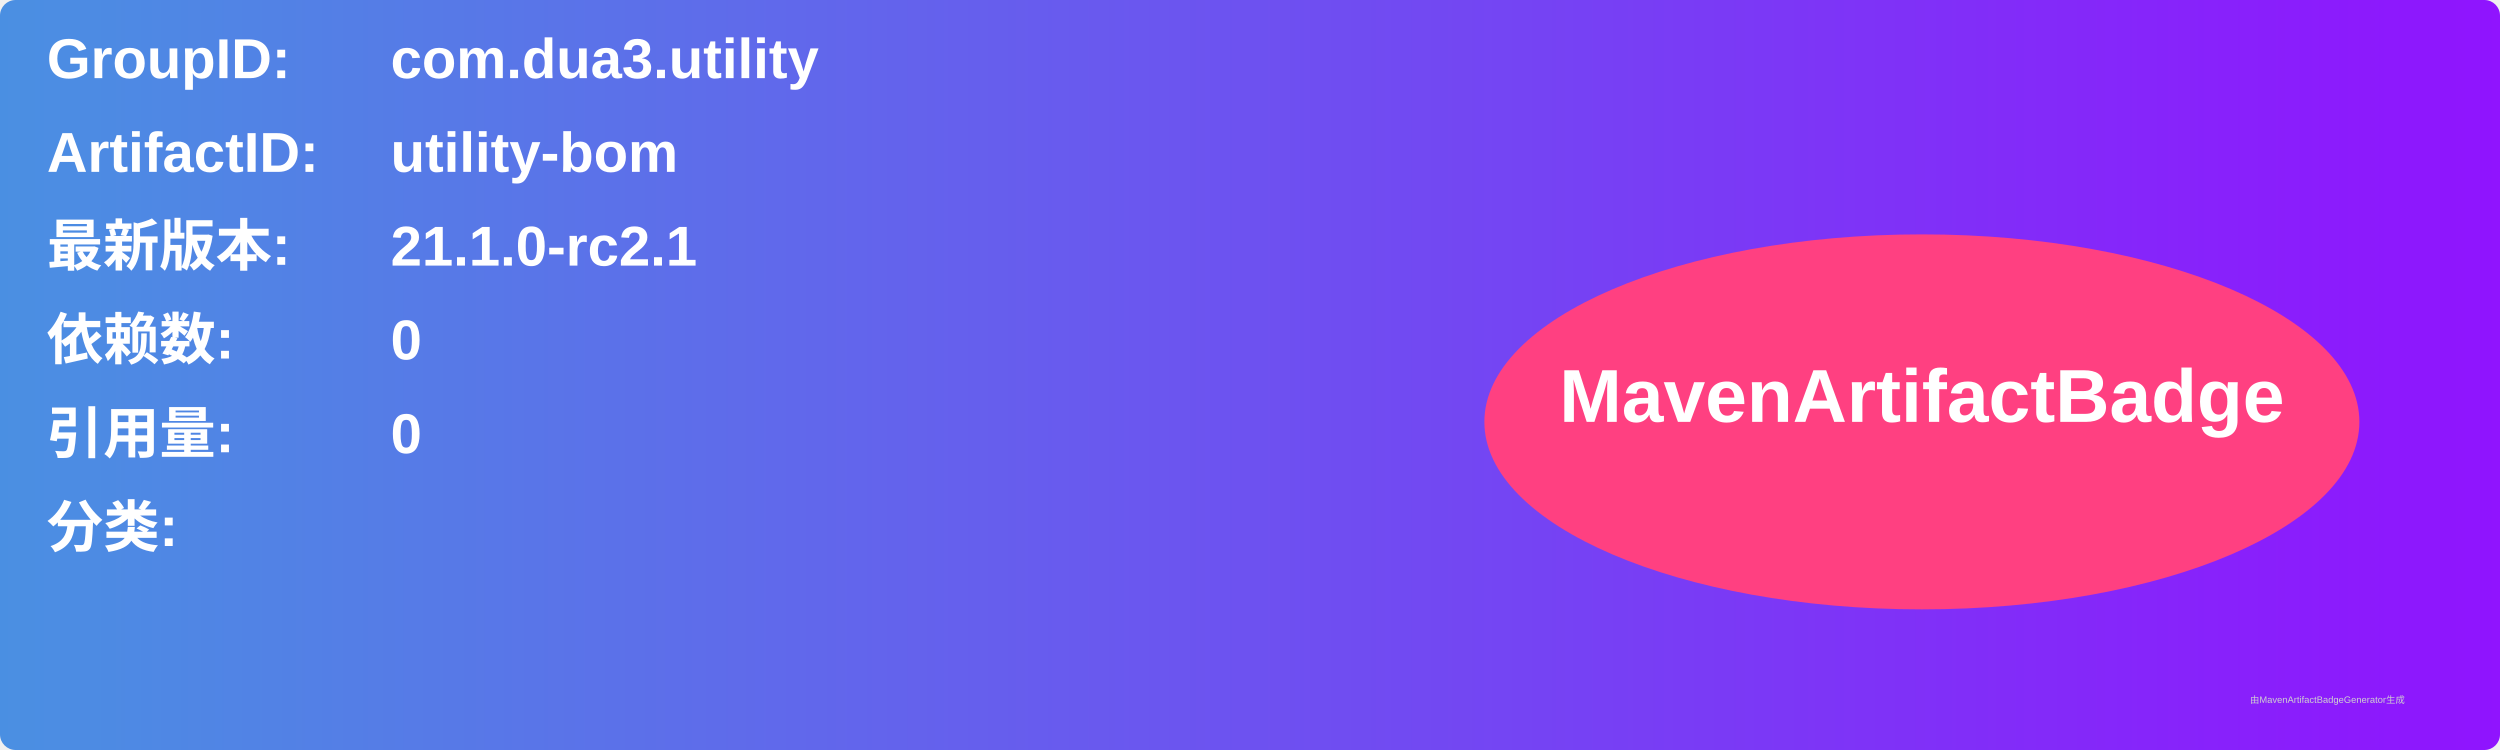
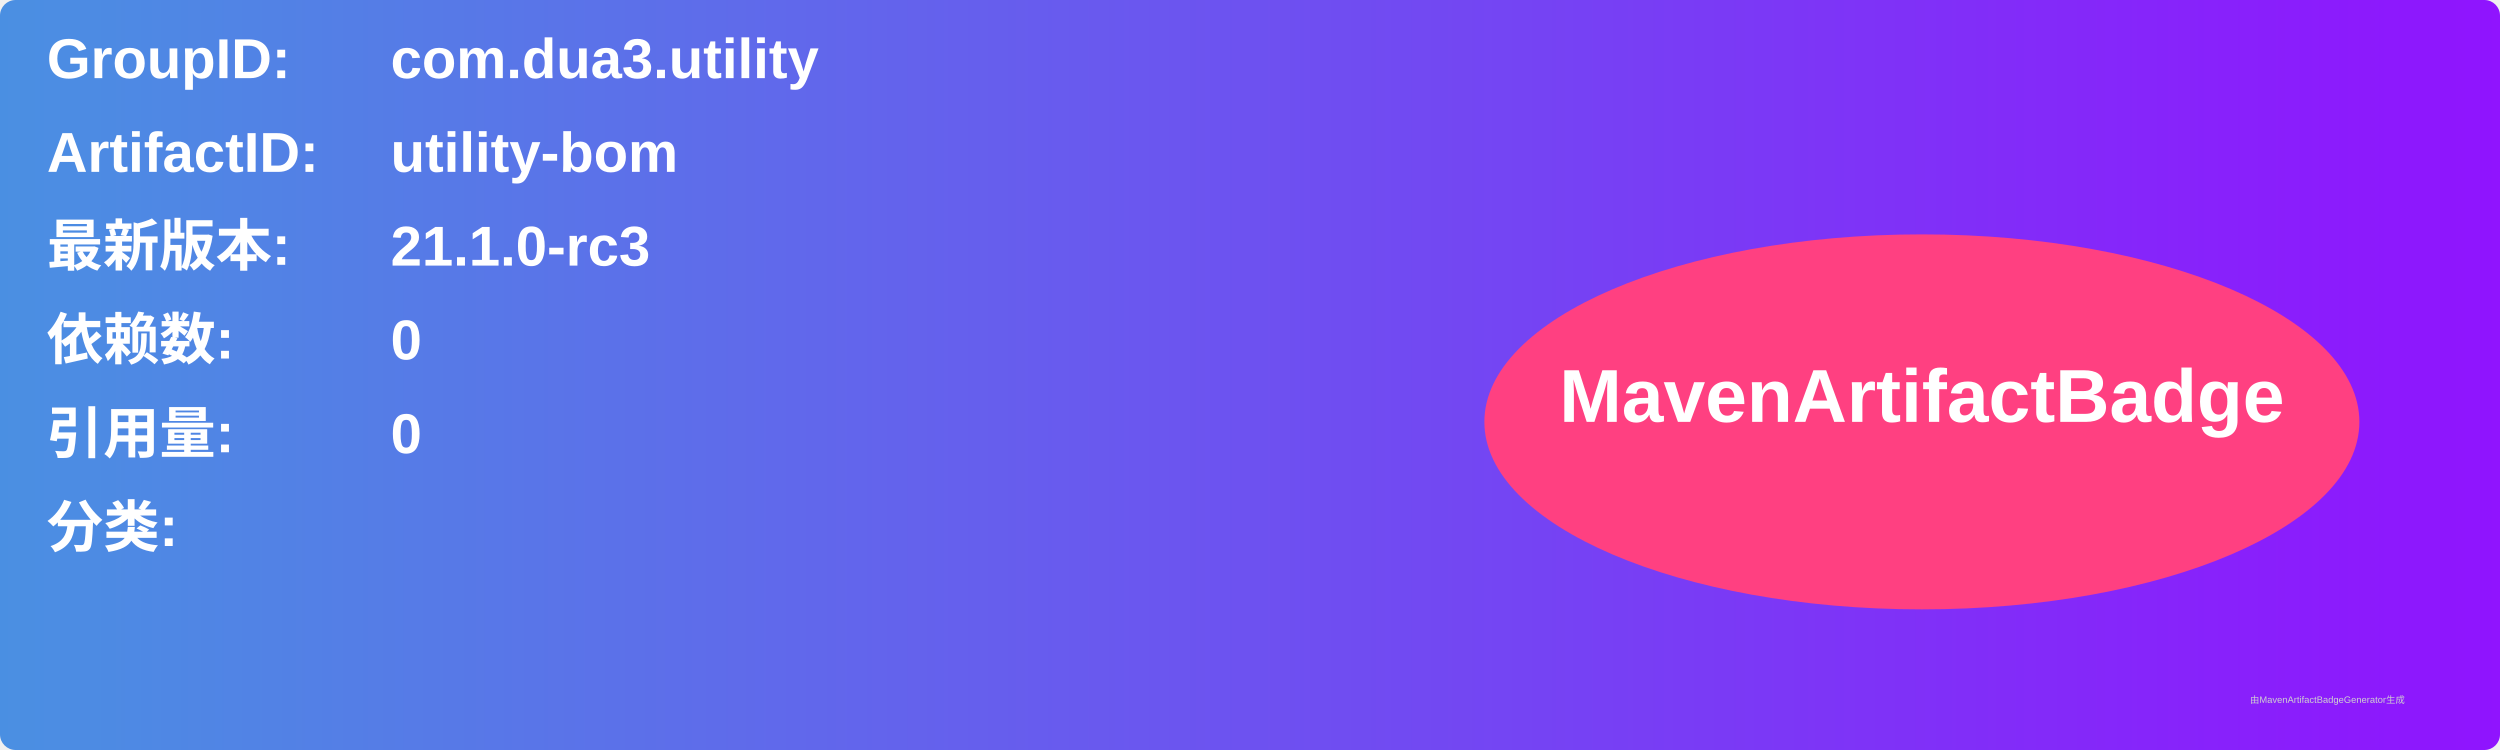
<svg xmlns="http://www.w3.org/2000/svg" width="800" height="240" viewBox="0 0 800 240">
  <linearGradient id="grad" x1="0%" y1="0%" x2="100%" y2="0%">
    <stop offset="0%" stop-color="#4a90e2" />
    <stop offset="100%" stop-color="#9013fe" />
  </linearGradient>
  <rect width="100%" height="100%" rx="5" ry="5" fill="url(#grad)" />
  <g transform="translate(15, 15)">
    <text x="0" y="10" font-family="Arial" font-size="18" fill="white" font-weight="bold" width="260">GroupID:</text>
    <text x="110" y="10" font-family="Arial" font-size="18" fill="white" font-weight="bold" width="460">com.dua3.utility</text>
    <text x="0" y="40" font-family="Arial" font-size="18" fill="white" font-weight="bold" width="260">ArtifactID:</text>
    <text x="110" y="40" font-family="Arial" font-size="18" fill="white" font-weight="bold" width="460">utility-bom</text>
    <text x="0" y="70" font-family="Arial" font-size="18" fill="white" font-weight="bold">最新版本:</text>
    <text x="110" y="70" font-family="Arial" font-size="18" fill="white" font-weight="bold">
-       <tspan font-weight="bold">21.1.0-rc2.1</tspan>
+       <tspan font-weight="bold">21.1.0-rc3</tspan>
    </text>
    <text x="0" y="100" font-family="Arial" font-size="18" fill="white" font-weight="bold">依赖数: </text>
    <text x="110" y="100" font-family="Arial" font-size="18" fill="white">
      <tspan font-weight="bold">0</tspan>
    </text>
    <text x="0" y="130" font-family="Arial" font-size="18" fill="white" font-weight="bold">引用量: </text>
    <text x="110" y="130" font-family="Arial" font-size="18" fill="white">
      <tspan font-weight="bold">0</tspan>
    </text>
    <text x="0" y="160" font-family="Arial" font-size="18" fill="white" font-weight="bold">分类:</text>
    <text x="10" y="190" font-family="Arial" font-size="10" fill="white">
      <tspan font-weight="bold" />
    </text>
    <ellipse cx="600" cy="120" rx="140" ry="60" fill="#ff4081" />
    <text x="600" y="120" text-anchor="middle" font-family="Arial" font-size="24" fill="white" font-weight="bold">MavenArtifactBadge</text>
  </g>
  <text x="720" y="225" font-family="Arial" font-size="3" fill="#d0d0d0">由MavenArtifactBadgeGenerator生成</text>
</svg>
